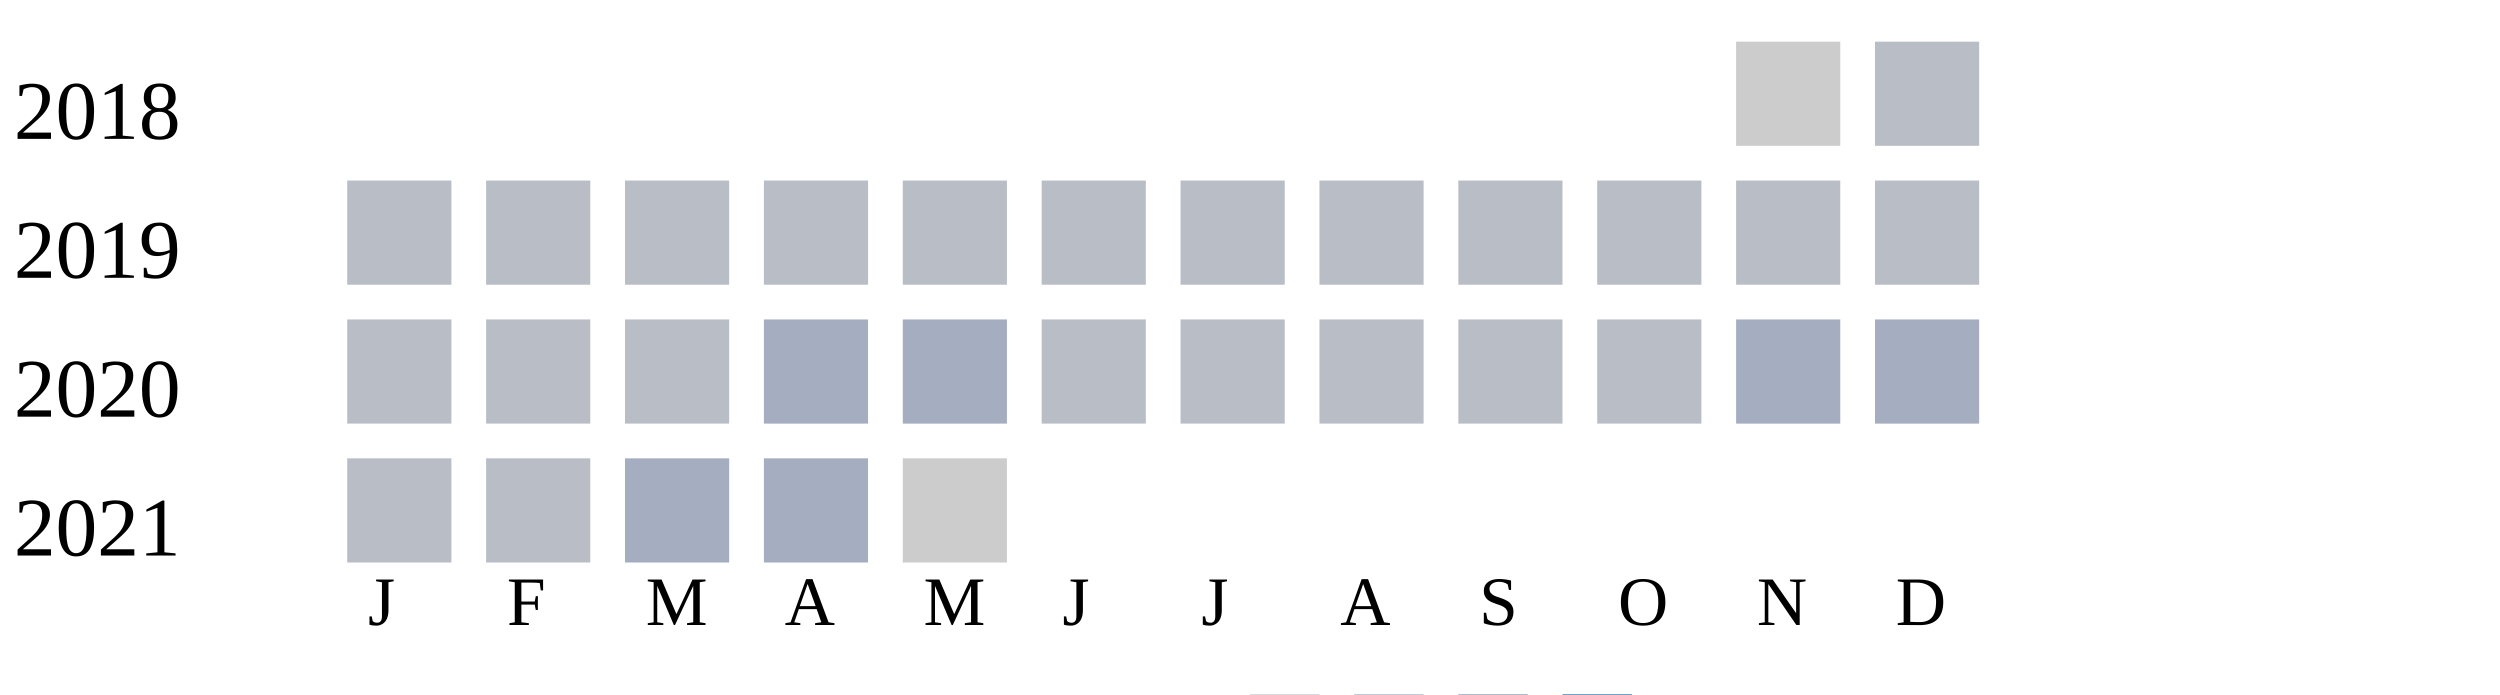
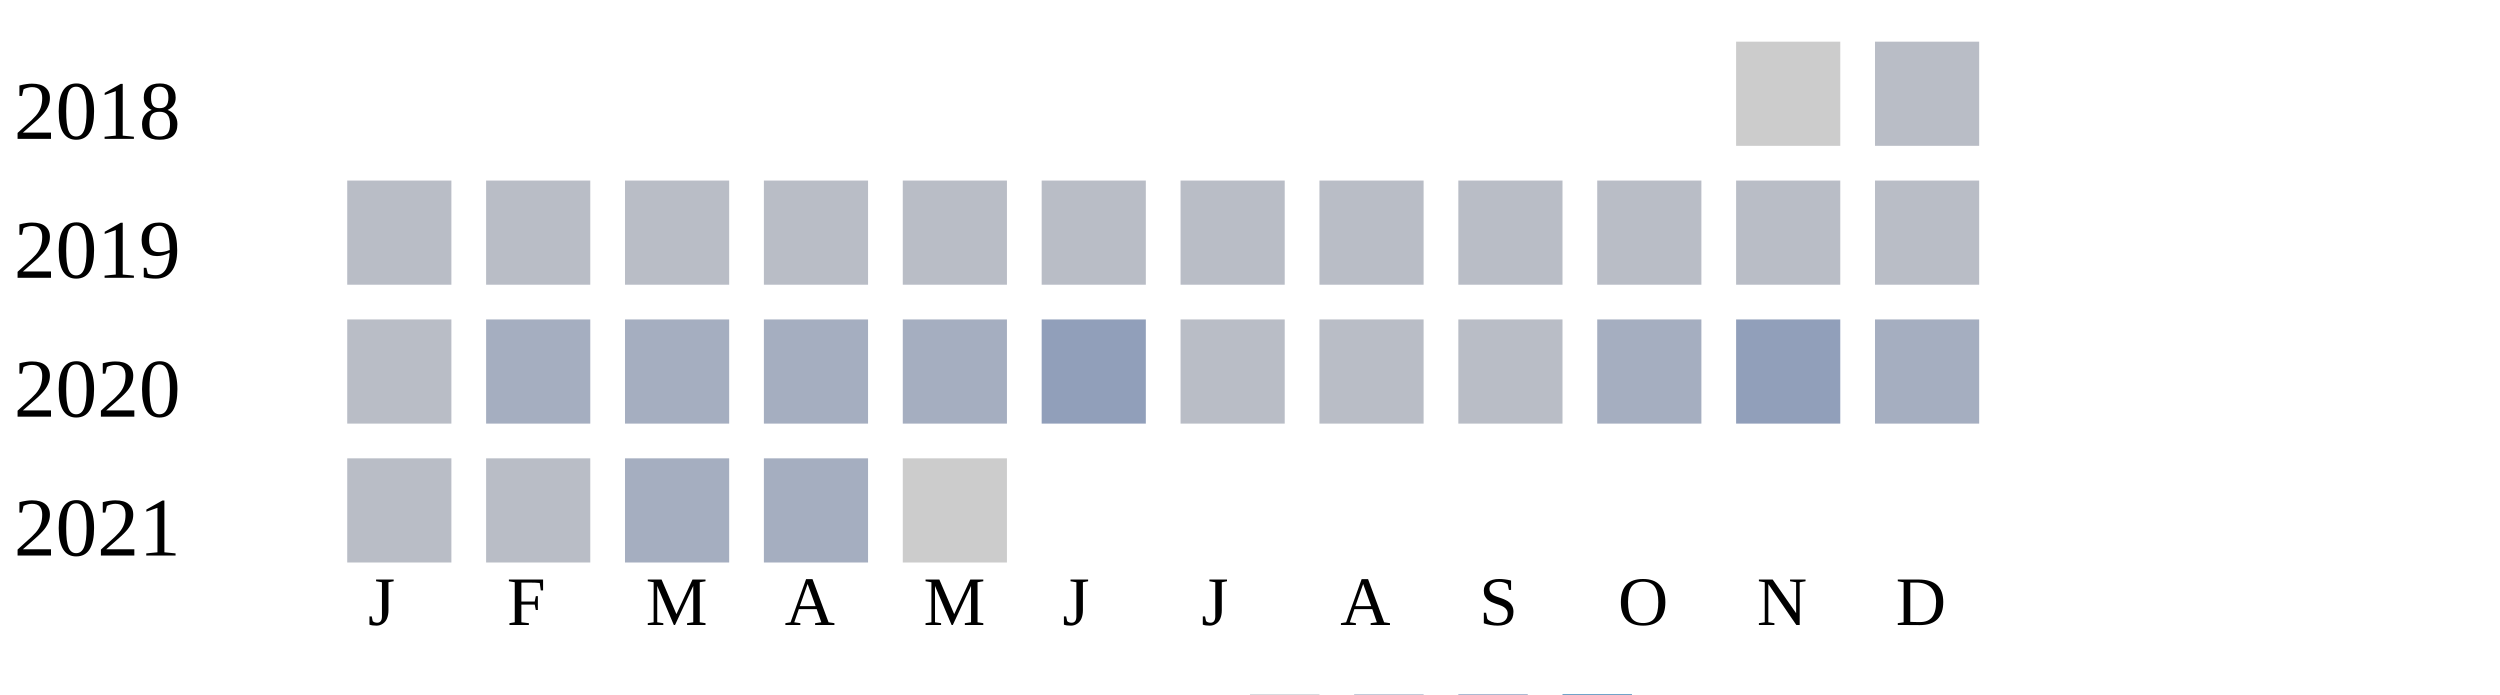
<svg xmlns="http://www.w3.org/2000/svg" width="360" height="100">
  <g transform="translate(0 0)">
    <text x="2" y="20">2018</text>
    <rect x="250" y="6" width="15" height="15" fill="#cccccc" />
    <rect x="270" y="6" width="15" height="15" fill="#b9bdc6" />
  </g>
  <g transform="translate(0 20)">
    <text x="2" y="20">2019</text>
    <rect x="50" y="6" width="15" height="15" fill="#b9bdc6" />
    <rect x="70" y="6" width="15" height="15" fill="#b9bdc6" />
    <rect x="90" y="6" width="15" height="15" fill="#b9bdc6" />
    <rect x="110" y="6" width="15" height="15" fill="#b9bdc6" />
    <rect x="130" y="6" width="15" height="15" fill="#b9bdc6" />
    <rect x="150" y="6" width="15" height="15" fill="#b9bdc6" />
    <rect x="170" y="6" width="15" height="15" fill="#b9bdc6" />
    <rect x="190" y="6" width="15" height="15" fill="#b9bdc6" />
    <rect x="210" y="6" width="15" height="15" fill="#b9bdc6" />
    <rect x="230" y="6" width="15" height="15" fill="#b9bdc6" />
    <rect x="250" y="6" width="15" height="15" fill="#b9bdc6" />
    <rect x="270" y="6" width="15" height="15" fill="#b9bdc6" />
  </g>
  <g transform="translate(0 40)">
    <text x="2" y="20">2020</text>
    <rect x="50" y="6" width="15" height="15" fill="#b9bdc6" />
-     <rect x="70" y="6" width="15" height="15" fill="#b9bdc6" />
-     <rect x="90" y="6" width="15" height="15" fill="#b9bdc6" />
+     <rect x="70" y="6" width="15" height="15" fill="#a5aec0" />
+     <rect x="90" y="6" width="15" height="15" fill="#a5aec0" />
    <rect x="110" y="6" width="15" height="15" fill="#a5aec0" />
    <rect x="130" y="6" width="15" height="15" fill="#a5aec0" />
-     <rect x="150" y="6" width="15" height="15" fill="#b9bdc6" />
+     <rect x="150" y="6" width="15" height="15" fill="#919fba" />
    <rect x="170" y="6" width="15" height="15" fill="#b9bdc6" />
    <rect x="190" y="6" width="15" height="15" fill="#b9bdc6" />
    <rect x="210" y="6" width="15" height="15" fill="#b9bdc6" />
-     <rect x="230" y="6" width="15" height="15" fill="#b9bdc6" />
-     <rect x="250" y="6" width="15" height="15" fill="#a5aec0" />
+     <rect x="230" y="6" width="15" height="15" fill="#a5aec0" />
+     <rect x="250" y="6" width="15" height="15" fill="#919fba" />
    <rect x="270" y="6" width="15" height="15" fill="#a5aec0" />
  </g>
  <g transform="translate(0 60)">
    <text x="2" y="20">2021</text>
    <rect x="50" y="6" width="15" height="15" fill="#b9bdc6" />
    <rect x="70" y="6" width="15" height="15" fill="#b9bdc6" />
    <rect x="90" y="6" width="15" height="15" fill="#a5aec0" />
    <rect x="110" y="6" width="15" height="15" fill="#a5aec0" />
    <rect x="130" y="6" width="15" height="15" fill="#cccccc" />
  </g>
  <text style="font-size: 10px; text-align: center" x="53" y="90">J</text>
  <text style="font-size: 10px; text-align: center" x="73" y="90">F</text>
  <text style="font-size: 10px; text-align: center" x="93" y="90">M</text>
  <text style="font-size: 10px; text-align: center" x="113" y="90">A</text>
  <text style="font-size: 10px; text-align: center" x="133" y="90">M</text>
  <text style="font-size: 10px; text-align: center" x="153" y="90">J</text>
  <text style="font-size: 10px; text-align: center" x="173" y="90">J</text>
  <text style="font-size: 10px; text-align: center" x="193" y="90">A</text>
  <text style="font-size: 10px; text-align: center" x="213" y="90">S</text>
  <text style="font-size: 10px; text-align: center" x="233" y="90">O</text>
  <text style="font-size: 10px; text-align: center" x="253" y="90">N</text>
  <text style="font-size: 10px; text-align: center" x="273" y="90">D</text>
  <text style="font-size: 10px;" x="155" y="109">Less</text>
  <rect fill="#b9bdc6" width="10" height="10" x="180" y="100" />
  <rect fill="#919fba" width="10" height="10" x="195" y="100" />
  <rect fill="#6882ae" width="10" height="10" x="210" y="100" />
  <rect fill="#005a9c" width="10" height="10" x="225" y="100" />
  <text x="240" y="109" style="font-size: 10px;">More</text>
</svg>
